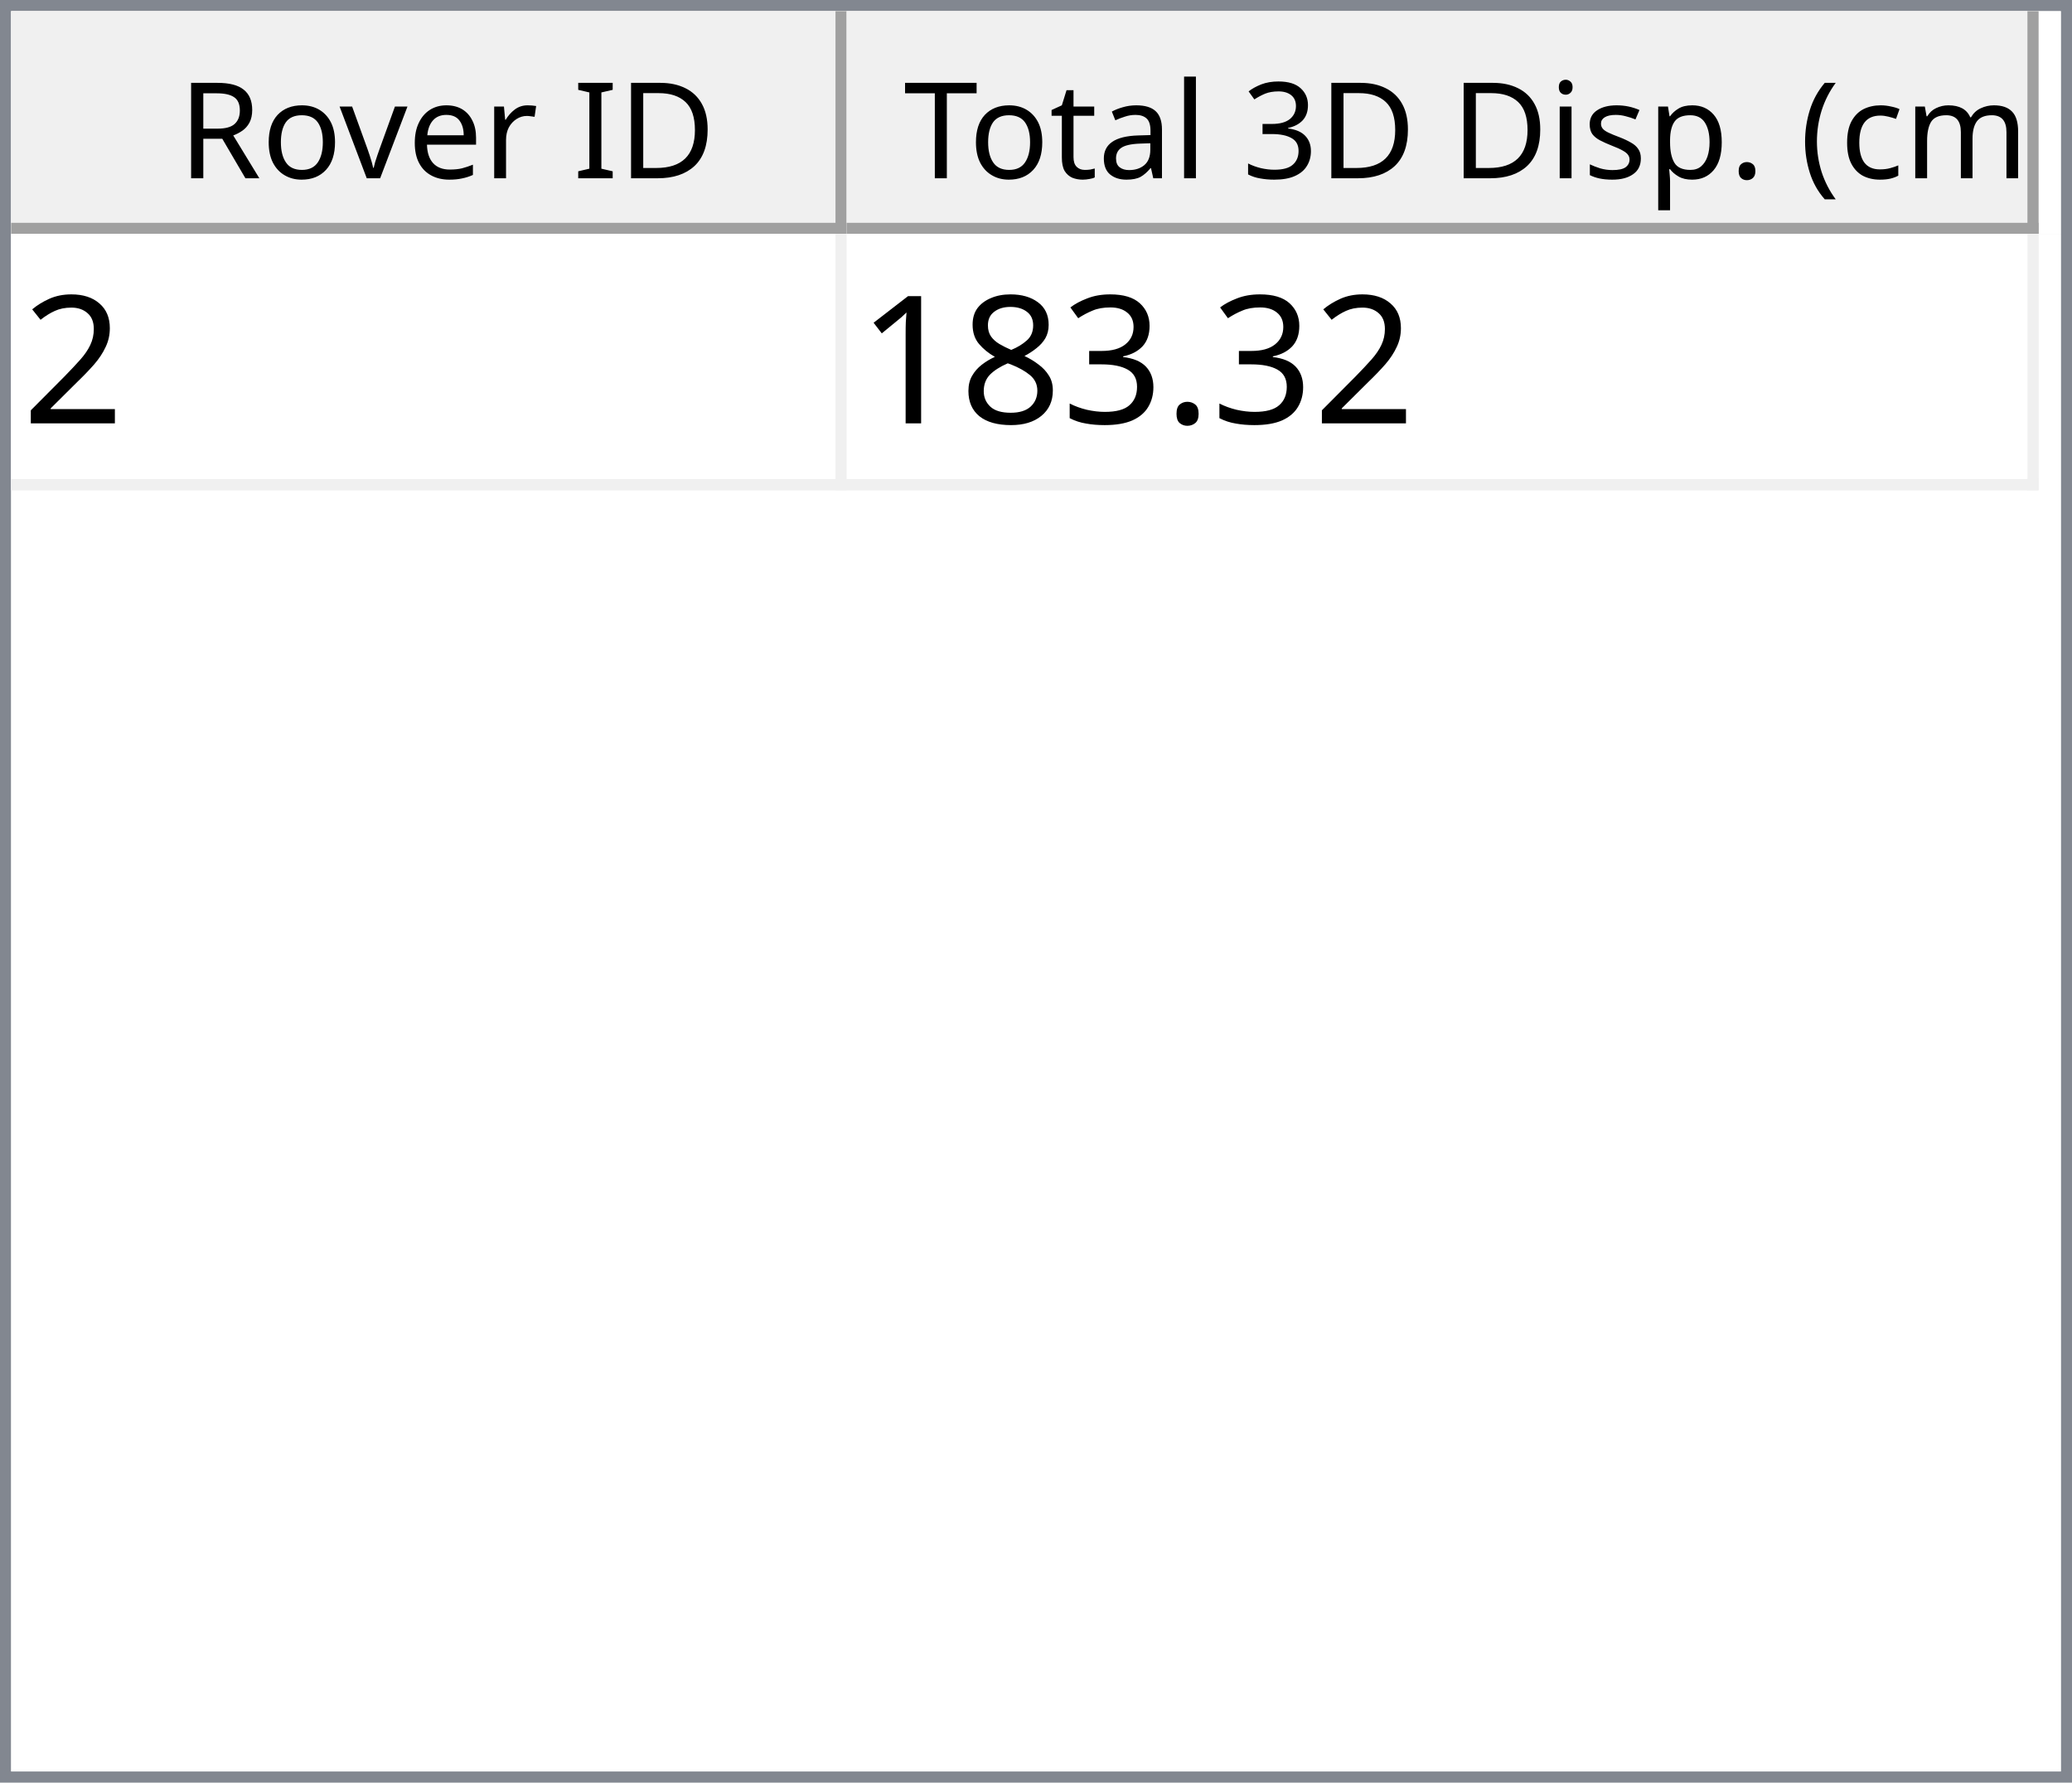
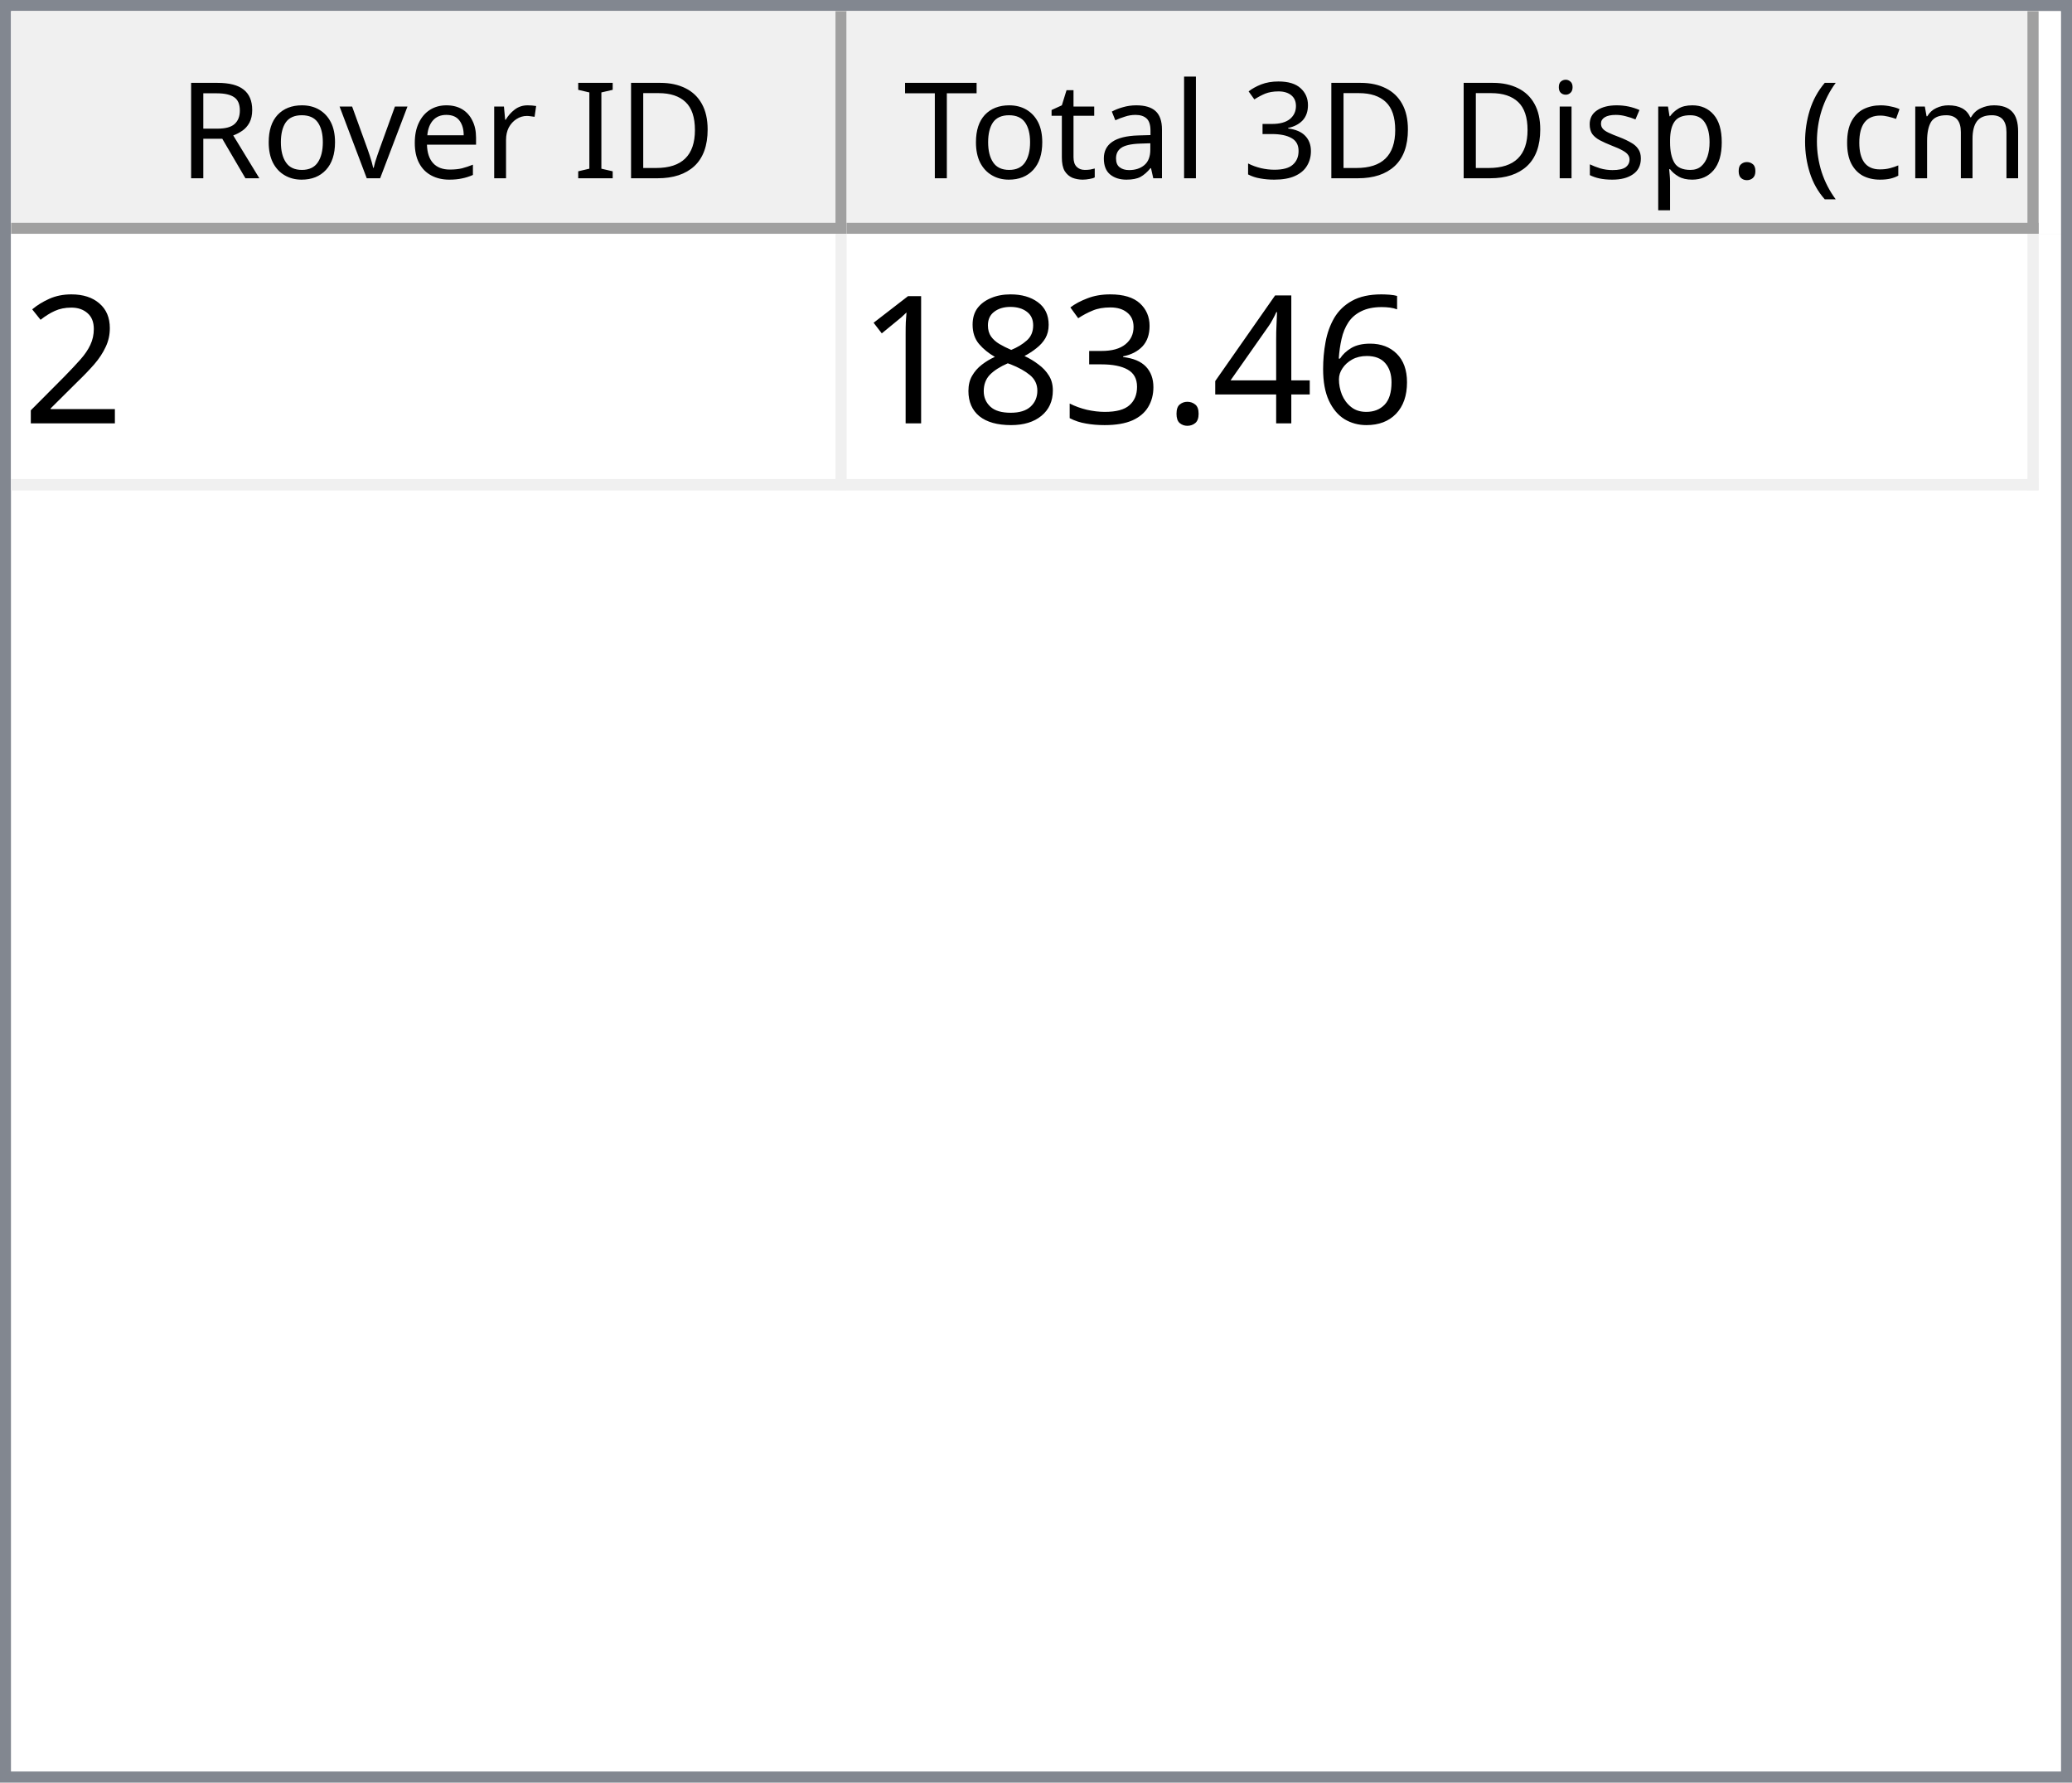
<svg xmlns="http://www.w3.org/2000/svg" style="fill-opacity:1; color-rendering:auto; color-interpolation:auto; text-rendering:auto; stroke:black; stroke-linecap:square; stroke-miterlimit:10; shape-rendering:auto; stroke-opacity:1; fill:black; stroke-dasharray:none; font-weight:normal; stroke-width:1; font-family:'Dialog'; font-style:normal; stroke-linejoin:miter; font-size:12px; stroke-dashoffset:0; image-rendering:auto;" width="186" height="160">
  <defs id="genericDefs" />
  <g>
    <defs id="defs1">
      <clipPath clipPathUnits="userSpaceOnUse" id="clipPath1">
        <path d="M0 0 L186 0 L186 160 L0 160 L0 0 Z" />
      </clipPath>
      <clipPath clipPathUnits="userSpaceOnUse" id="clipPath2">
        <path d="M0 0 L0 160 L186 160 L186 0 Z" />
      </clipPath>
      <clipPath clipPathUnits="userSpaceOnUse" id="clipPath3">
        <path d="M0 0 L0 20 L184 20 L184 0 Z" />
      </clipPath>
      <clipPath clipPathUnits="userSpaceOnUse" id="clipPath4">
        <path d="M0 0 L0 20 L75 20 L75 0 Z" />
      </clipPath>
      <clipPath clipPathUnits="userSpaceOnUse" id="clipPath5">
        <path d="M1 1 L1 19 L74 19 L74 1 Z" />
      </clipPath>
      <clipPath clipPathUnits="userSpaceOnUse" id="clipPath6">
        <path d="M0 0 L0 18 L73 18 L73 0 Z" />
      </clipPath>
      <clipPath clipPathUnits="userSpaceOnUse" id="clipPath7">
        <path d="M-0.5 -0.5 L-0.5 19.5 L74.5 19.5 L74.5 -0.5 Z" />
      </clipPath>
      <clipPath clipPathUnits="userSpaceOnUse" id="clipPath8">
        <path d="M0 0 L0 20 L107 20 L107 0 Z" />
      </clipPath>
      <clipPath clipPathUnits="userSpaceOnUse" id="clipPath9">
        <path d="M1 1 L1 19 L106 19 L106 1 Z" />
      </clipPath>
      <clipPath clipPathUnits="userSpaceOnUse" id="clipPath10">
        <path d="M0 0 L0 18 L105 18 L105 0 Z" />
      </clipPath>
      <clipPath clipPathUnits="userSpaceOnUse" id="clipPath11">
        <path d="M-0.5 -0.5 L-0.5 19.5 L106.5 19.5 L106.5 -0.5 Z" />
      </clipPath>
      <clipPath clipPathUnits="userSpaceOnUse" id="clipPath12">
        <path d="M0 0 L0 138 L184 138 L184 0 Z" />
      </clipPath>
      <clipPath clipPathUnits="userSpaceOnUse" id="clipPath13">
        <path d="M0 0 L0 23 L182 23 L182 0 Z" />
      </clipPath>
      <clipPath clipPathUnits="userSpaceOnUse" id="clipPath14">
        <path d="M-0.5 -0.5 L-0.5 22.5 L181.5 22.5 L181.5 -0.5 Z" />
      </clipPath>
      <clipPath clipPathUnits="userSpaceOnUse" id="clipPath15">
        <path d="M0 0 L0 22 L74 22 L74 0 Z" />
      </clipPath>
      <clipPath clipPathUnits="userSpaceOnUse" id="clipPath16">
        <path d="M0 0 L0 22 L106 22 L106 0 Z" />
      </clipPath>
      <font horiz-adv-x="64.551" id="font1">
        <font-face ascent="107.91" descent="25.098" units-per-em="100" style="font-style:normal; font-family:Segoe UI; font-weight:normal;" />
        <missing-glyph horiz-adv-x="64.551" d="M8.109 0 L8.109 68.266 L56.453 68.266 L56.453 0 L8.109 0 ZM15.328 7.234 L49.219 7.234 L49.219 61.031 L15.328 61.031 L15.328 7.234 Z" />
        <glyph unicode="D" horiz-adv-x="70.117" d="M9.188 0 L9.188 70.016 L28.516 70.016 Q65.531 70.016 65.531 35.891 Q65.531 19.672 55.25 9.836 Q44.969 0 27.734 0 L9.188 0 ZM17.391 62.594 L17.391 7.422 L27.828 7.422 Q41.609 7.422 49.273 14.797 Q56.938 22.172 56.938 35.688 Q56.938 62.594 28.328 62.594 L17.391 62.594 Z" />
        <glyph unicode="I" horiz-adv-x="26.611" d="M17.391 0 L9.188 0 L9.188 70.016 L17.391 70.016 L17.391 0 Z" />
        <glyph unicode=" " horiz-adv-x="27.393" d="" />
        <glyph unicode="r" horiz-adv-x="34.766" d="M34.188 41.891 Q32.078 43.5 28.125 43.5 Q23 43.5 19.555 38.672 Q16.109 33.844 16.109 25.484 L16.109 0 L8.109 0 L8.109 50 L16.109 50 L16.109 39.703 L16.312 39.703 Q18.016 44.969 21.531 47.922 Q25.047 50.875 29.391 50.875 Q32.516 50.875 34.188 50.203 L34.188 41.891 Z" />
        <glyph unicode="e" horiz-adv-x="52.295" d="M48.297 23 L12.984 23 Q13.188 14.656 17.484 10.109 Q21.781 5.562 29.297 5.562 Q37.75 5.562 44.828 11.141 L44.828 3.609 Q38.234 -1.172 27.391 -1.172 Q16.797 -1.172 10.742 5.641 Q4.688 12.453 4.688 24.812 Q4.688 36.469 11.305 43.82 Q17.922 51.172 27.734 51.172 Q37.547 51.172 42.922 44.828 Q48.297 38.484 48.297 27.203 L48.297 23 ZM40.094 29.781 Q40.047 36.719 36.75 40.578 Q33.453 44.438 27.594 44.438 Q21.922 44.438 17.969 40.383 Q14.016 36.328 13.094 29.781 L40.094 29.781 Z" />
        <glyph unicode="v" horiz-adv-x="47.9" d="M47.406 50 L27.484 0 L19.625 0 L0.688 50 L9.469 50 L22.172 13.672 Q23.578 9.672 23.922 6.688 L24.125 6.688 Q24.609 10.453 25.688 13.484 L38.969 50 L47.406 50 Z" />
        <glyph unicode="o" horiz-adv-x="58.594" d="M29 -1.172 Q17.922 -1.172 11.305 5.836 Q4.688 12.844 4.688 24.422 Q4.688 37.016 11.57 44.094 Q18.453 51.172 30.172 51.172 Q41.359 51.172 47.633 44.289 Q53.906 37.406 53.906 25.203 Q53.906 13.234 47.141 6.031 Q40.375 -1.172 29 -1.172 ZM29.594 44.438 Q21.875 44.438 17.383 39.188 Q12.891 33.938 12.891 24.703 Q12.891 15.828 17.43 10.695 Q21.969 5.562 29.594 5.562 Q37.359 5.562 41.531 10.594 Q45.703 15.625 45.703 24.906 Q45.703 34.281 41.531 39.359 Q37.359 44.438 29.594 44.438 Z" />
        <glyph unicode="R" horiz-adv-x="59.814" d="M59.375 0 L49.609 0 L37.891 19.625 Q36.281 22.359 34.766 24.289 Q33.25 26.219 31.664 27.438 Q30.078 28.656 28.25 29.219 Q26.422 29.781 24.125 29.781 L17.391 29.781 L17.391 0 L9.188 0 L9.188 70.016 L30.078 70.016 Q34.672 70.016 38.555 68.867 Q42.438 67.719 45.289 65.375 Q48.141 63.031 49.758 59.547 Q51.375 56.062 51.375 51.375 Q51.375 47.703 50.273 44.656 Q49.172 41.609 47.148 39.211 Q45.125 36.812 42.266 35.133 Q39.406 33.453 35.844 32.516 L35.844 32.328 Q37.594 31.547 38.891 30.547 Q40.188 29.547 41.359 28.18 Q42.531 26.812 43.68 25.078 Q44.828 23.344 46.234 21.047 L59.375 0 ZM17.391 62.594 L17.391 37.203 L28.516 37.203 Q31.594 37.203 34.203 38.133 Q36.812 39.062 38.719 40.797 Q40.625 42.531 41.703 45.047 Q42.781 47.562 42.781 50.688 Q42.781 56.297 39.141 59.445 Q35.5 62.594 28.609 62.594 L17.391 62.594 Z" />
        <glyph unicode=")" horiz-adv-x="30.176" d="M8.297 -15.922 L1.172 -15.922 Q16.406 2.344 16.406 26.812 Q16.406 51.469 1.078 70.016 L8.297 70.016 Q23.531 52.156 23.531 26.703 Q23.531 1.375 8.297 -15.922 Z" />
        <glyph unicode="m" horiz-adv-x="86.133" d="M79.109 0 L71.094 0 L71.094 28.719 Q71.094 37.016 68.531 40.727 Q65.969 44.438 59.906 44.438 Q54.781 44.438 51.195 39.75 Q47.609 35.062 47.609 28.516 L47.609 0 L39.594 0 L39.594 29.688 Q39.594 44.438 28.219 44.438 Q22.953 44.438 19.531 40.016 Q16.109 35.594 16.109 28.516 L16.109 0 L8.109 0 L8.109 50 L16.109 50 L16.109 42.094 L16.312 42.094 Q21.625 51.172 31.844 51.172 Q36.969 51.172 40.773 48.312 Q44.578 45.453 46 40.828 Q51.562 51.172 62.594 51.172 Q79.109 51.172 79.109 30.812 L79.109 0 Z" />
        <glyph unicode="c" horiz-adv-x="46.191" d="M42.188 2.297 Q36.422 -1.172 28.516 -1.172 Q17.828 -1.172 11.258 5.789 Q4.688 12.75 4.688 23.828 Q4.688 36.188 11.766 43.68 Q18.844 51.172 30.672 51.172 Q37.25 51.172 42.281 48.734 L42.281 40.531 Q36.719 44.438 30.375 44.438 Q22.703 44.438 17.797 38.945 Q12.891 33.453 12.891 24.516 Q12.891 15.719 17.508 10.641 Q22.125 5.562 29.891 5.562 Q36.422 5.562 42.188 9.906 L42.188 2.297 Z" />
        <glyph unicode="(" horiz-adv-x="30.176" d="M29.109 -15.922 L21.969 -15.922 Q6.844 1.375 6.844 26.703 Q6.844 52.156 21.969 70.016 L29.203 70.016 Q13.875 51.469 13.875 26.812 Q13.875 2.344 29.109 -15.922 Z" />
        <glyph unicode="." horiz-adv-x="21.68" d="M10.891 -1.078 Q8.641 -1.078 7.055 0.539 Q5.469 2.156 5.469 4.391 Q5.469 6.641 7.055 8.273 Q8.641 9.906 10.891 9.906 Q13.188 9.906 14.797 8.273 Q16.406 6.641 16.406 4.391 Q16.406 2.156 14.797 0.539 Q13.188 -1.078 10.891 -1.078 Z" />
        <glyph unicode="p" horiz-adv-x="58.789" d="M16.312 7.234 L16.109 7.234 L16.109 -23 L8.109 -23 L8.109 50 L16.109 50 L16.109 41.219 L16.312 41.219 Q22.219 51.172 33.594 51.172 Q43.266 51.172 48.688 44.461 Q54.109 37.75 54.109 26.469 Q54.109 13.922 48 6.375 Q41.891 -1.172 31.297 -1.172 Q21.578 -1.172 16.312 7.234 ZM16.109 27.391 L16.109 20.406 Q16.109 14.203 20.141 9.883 Q24.172 5.562 30.375 5.562 Q37.641 5.562 41.773 11.133 Q45.906 16.703 45.906 26.609 Q45.906 34.969 42.047 39.703 Q38.188 44.438 31.594 44.438 Q24.609 44.438 20.359 39.578 Q16.109 34.719 16.109 27.391 Z" />
        <glyph unicode="s" horiz-adv-x="42.432" d="M5.078 1.812 L5.078 10.406 Q11.625 5.562 19.484 5.562 Q30.031 5.562 30.031 12.594 Q30.031 14.594 29.125 15.992 Q28.219 17.391 26.68 18.461 Q25.141 19.531 23.07 20.383 Q21 21.234 18.609 22.172 Q15.281 23.484 12.766 24.828 Q10.25 26.172 8.57 27.859 Q6.891 29.547 6.031 31.695 Q5.172 33.844 5.172 36.719 Q5.172 40.234 6.789 42.945 Q8.406 45.656 11.086 47.484 Q13.766 49.312 17.211 50.242 Q20.656 51.172 24.312 51.172 Q30.812 51.172 35.938 48.922 L35.938 40.828 Q30.422 44.438 23.25 44.438 Q21 44.438 19.195 43.922 Q17.391 43.406 16.094 42.477 Q14.797 41.547 14.086 40.258 Q13.375 38.969 13.375 37.406 Q13.375 35.453 14.086 34.133 Q14.797 32.812 16.164 31.789 Q17.531 30.766 19.484 29.938 Q21.438 29.109 23.922 28.125 Q27.25 26.859 29.883 25.516 Q32.516 24.172 34.375 22.484 Q36.234 20.797 37.234 18.602 Q38.234 16.406 38.234 13.375 Q38.234 9.672 36.602 6.938 Q34.969 4.203 32.234 2.398 Q29.5 0.594 25.93 -0.289 Q22.359 -1.172 18.453 -1.172 Q10.75 -1.172 5.078 1.812 Z" />
        <glyph unicode="i" horiz-adv-x="24.219" d="M12.203 62.703 Q10.062 62.703 8.547 64.164 Q7.031 65.625 7.031 67.875 Q7.031 70.125 8.547 71.609 Q10.062 73.094 12.203 73.094 Q14.406 73.094 15.945 71.609 Q17.484 70.125 17.484 67.875 Q17.484 65.719 15.945 64.211 Q14.406 62.703 12.203 62.703 ZM16.109 0 L8.109 0 L8.109 50 L16.109 50 L16.109 0 Z" />
        <glyph unicode="3" horiz-adv-x="53.906" d="M46.531 19.828 Q46.531 15.094 44.75 11.211 Q42.969 7.328 39.719 4.57 Q36.469 1.812 31.93 0.297 Q27.391 -1.219 21.922 -1.219 Q11.922 -1.219 6 2.594 L6 11.188 Q13.094 5.609 22.219 5.609 Q25.875 5.609 28.828 6.539 Q31.781 7.469 33.906 9.227 Q36.031 10.984 37.18 13.477 Q38.328 15.969 38.328 19.094 Q38.328 32.812 18.797 32.812 L12.984 32.812 L12.984 39.594 L18.5 39.594 Q35.797 39.594 35.797 52.484 Q35.797 64.406 22.609 64.406 Q15.188 64.406 8.688 59.422 L8.688 67.188 Q15.375 71.188 24.609 71.188 Q29 71.188 32.57 69.969 Q36.141 68.75 38.68 66.555 Q41.219 64.359 42.609 61.281 Q44 58.203 44 54.5 Q44 40.672 30.031 36.719 L30.031 36.531 Q33.594 36.141 36.625 34.797 Q39.656 33.453 41.852 31.305 Q44.047 29.156 45.289 26.25 Q46.531 23.344 46.531 19.828 Z" />
        <glyph unicode="l" horiz-adv-x="24.219" d="M16.109 0 L8.109 0 L8.109 74.031 L16.109 74.031 L16.109 0 Z" />
        <glyph unicode="a" horiz-adv-x="50.879" d="M43.891 0 L35.891 0 L35.891 7.812 L35.688 7.812 Q30.469 -1.172 20.312 -1.172 Q12.844 -1.172 8.617 2.781 Q4.391 6.734 4.391 13.281 Q4.391 27.297 20.906 29.594 L35.891 31.688 Q35.891 44.438 25.594 44.438 Q16.547 44.438 9.281 38.281 L9.281 46.484 Q16.656 51.172 26.266 51.172 Q43.891 51.172 43.891 32.516 L43.891 0 ZM35.891 25.297 L23.828 23.641 Q18.266 22.859 15.43 20.875 Q12.594 18.891 12.594 13.875 Q12.594 10.203 15.211 7.883 Q17.828 5.562 22.172 5.562 Q28.125 5.562 32.008 9.742 Q35.891 13.922 35.891 20.312 L35.891 25.297 Z" />
        <glyph unicode="t" horiz-adv-x="33.887" d="M31.297 0.484 Q28.469 -1.078 23.828 -1.078 Q10.688 -1.078 10.688 13.578 L10.688 43.172 L2.094 43.172 L2.094 50 L10.688 50 L10.688 62.203 L18.703 64.797 L18.703 50 L31.297 50 L31.297 43.172 L18.703 43.172 L18.703 14.984 Q18.703 9.969 20.414 7.82 Q22.125 5.672 26.078 5.672 Q29.109 5.672 31.297 7.328 L31.297 0.484 Z" />
        <glyph unicode="T" horiz-adv-x="52.393" d="M50.594 62.594 L30.375 62.594 L30.375 0 L22.172 0 L22.172 62.594 L2 62.594 L2 70.016 L50.594 70.016 L50.594 62.594 Z" />
      </font>
      <font horiz-adv-x="75.0" id="font2">
        <font-face ascent="100.537" descent="21.973" units-per-em="100" style="font-style:normal; font-family:sans-serif; font-weight:normal;" />
        <missing-glyph horiz-adv-x="75.0" d="M12.5 0 L12.5 62.5 L62.5 62.5 L62.5 0 L12.5 0 ZM14.062 1.562 L60.938 1.562 L60.938 60.938 L14.062 60.938 L14.062 1.562 Z" />
        <glyph unicode="2" horiz-adv-x="55.615" d="M50.344 8.453 L50.344 0 L3.031 0 Q2.938 3.172 4.047 6.109 Q5.859 10.938 9.836 15.625 Q13.812 20.312 21.344 26.469 Q33.016 36.031 37.117 41.625 Q41.219 47.219 41.219 52.203 Q41.219 57.422 37.477 61.008 Q33.734 64.594 27.734 64.594 Q21.391 64.594 17.578 60.789 Q13.766 56.984 13.719 50.25 L4.688 51.172 Q5.609 61.281 11.664 66.578 Q17.719 71.875 27.938 71.875 Q38.234 71.875 44.242 66.164 Q50.25 60.453 50.25 52 Q50.25 47.703 48.492 43.555 Q46.734 39.406 42.656 34.812 Q38.578 30.219 29.109 22.219 Q21.188 15.578 18.945 13.211 Q16.703 10.844 15.234 8.453 L50.344 8.453 Z" />
+         <glyph unicode="6" horiz-adv-x="55.615" d="M49.75 54.047 L41.016 53.375 Q39.844 58.547 37.703 60.891 Q34.125 64.656 28.906 64.656 Q24.703 64.656 21.531 62.312 Q17.391 59.281 14.992 53.469 Q12.594 47.656 12.5 36.922 Q15.672 41.75 20.266 44.094 Q24.859 46.438 29.891 46.438 Q38.672 46.438 44.852 39.969 Q51.031 33.5 51.031 23.25 Q51.031 16.5 48.125 10.719 Q45.219 4.938 40.141 1.859 Q35.062 -1.219 28.609 -1.219 Q17.625 -1.219 10.695 6.859 Q3.766 14.938 3.766 33.5 Q3.766 54.25 11.422 63.672 Q18.109 71.875 29.438 71.875 Q37.891 71.875 43.289 67.141 Q48.688 62.406 49.75 54.047 ZM13.875 23.188 Q13.875 18.656 15.797 14.508 Q17.719 10.359 21.188 8.18 Q24.656 6 28.469 6 Q34.031 6 38.039 10.492 Q42.047 14.984 42.047 22.703 Q42.047 30.125 38.086 34.398 Q34.125 38.672 28.125 38.672 Q22.172 38.672 18.023 34.398 Q13.875 30.125 13.875 23.188 Z" />
+         <glyph unicode="4" horiz-adv-x="55.615" d="M32.328 0 L32.328 17.141 L1.266 17.141 L1.266 25.203 L33.938 71.578 L41.109 71.578 L41.109 25.203 L50.781 25.203 L50.781 17.141 L41.109 17.141 L41.109 0 L32.328 0 ZM32.328 25.203 L32.328 57.469 L9.906 25.203 L32.328 25.203 Z" />
        <glyph unicode="." horiz-adv-x="27.783" d="M9.078 0 L9.078 10.016 L19.094 10.016 L19.094 0 L9.078 0 Z" />
        <glyph unicode="3" horiz-adv-x="55.615" d="M4.203 18.891 L12.984 20.062 Q14.5 12.594 18.141 9.297 Q21.781 6 27 6 Q33.203 6 37.477 10.297 Q41.75 14.594 41.75 20.953 Q41.75 27 37.797 30.93 Q33.844 34.859 27.734 34.859 Q25.25 34.859 21.531 33.891 L22.516 41.609 Q23.391 41.5 23.922 41.5 Q29.547 41.5 34.039 44.43 Q38.531 47.359 38.531 53.469 Q38.531 58.297 35.258 61.477 Q31.984 64.656 26.812 64.656 Q21.688 64.656 18.266 61.43 Q14.844 58.203 13.875 51.766 L5.078 53.328 Q6.688 62.156 12.398 67.016 Q18.109 71.875 26.609 71.875 Q32.469 71.875 37.398 69.359 Q42.328 66.844 44.945 62.5 Q47.562 58.156 47.562 53.266 Q47.562 48.641 45.07 44.828 Q42.578 41.016 37.703 38.766 Q44.047 37.312 47.562 32.695 Q51.078 28.078 51.078 21.141 Q51.078 11.766 44.242 5.25 Q37.406 -1.266 26.953 -1.266 Q17.531 -1.266 11.305 4.352 Q5.078 9.969 4.203 18.891 Z" />
        <glyph unicode="8" horiz-adv-x="55.615" d="M17.672 38.812 Q12.203 40.828 9.57 44.539 Q6.938 48.25 6.938 53.422 Q6.938 61.234 12.555 66.555 Q18.172 71.875 27.484 71.875 Q36.859 71.875 42.578 66.43 Q48.297 60.984 48.297 53.172 Q48.297 48.188 45.68 44.508 Q43.062 40.828 37.75 38.812 Q44.344 36.672 47.781 31.883 Q51.219 27.094 51.219 20.453 Q51.219 11.281 44.727 5.031 Q38.234 -1.219 27.641 -1.219 Q17.047 -1.219 10.547 5.055 Q4.047 11.328 4.047 20.703 Q4.047 27.688 7.594 32.398 Q11.141 37.109 17.672 38.812 ZM15.922 53.719 Q15.922 48.641 19.195 45.414 Q22.469 42.188 27.688 42.188 Q32.766 42.188 36.016 45.383 Q39.266 48.578 39.266 53.219 Q39.266 58.062 35.914 61.359 Q32.562 64.656 27.594 64.656 Q22.562 64.656 19.242 61.43 Q15.922 58.203 15.922 53.719 ZM13.094 20.656 Q13.094 16.891 14.875 13.375 Q16.656 9.859 20.172 7.93 Q23.688 6 27.734 6 Q34.031 6 38.133 10.055 Q42.234 14.109 42.234 20.359 Q42.234 26.703 38.016 30.859 Q33.797 35.016 27.438 35.016 Q21.234 35.016 17.164 30.914 Q13.094 26.812 13.094 20.656 Z" />
        <glyph unicode="1" horiz-adv-x="55.615" d="M37.25 0 L28.469 0 L28.469 56 Q25.297 52.984 20.141 49.953 Q14.984 46.922 10.891 45.406 L10.891 53.906 Q18.266 57.375 23.781 62.305 Q29.297 67.234 31.594 71.875 L37.25 71.875 L37.25 0 Z" />
      </font>
    </defs>
    <g style="fill:white; stroke:white;">
      <rect x="0" y="0" width="186" style="clip-path:url(#clipPath1); stroke:none;" height="160" />
    </g>
    <g style="fill:white; text-rendering:optimizeSpeed; color-rendering:optimizeSpeed; image-rendering:optimizeSpeed; shape-rendering:crispEdges; stroke:white; color-interpolation:sRGB;">
      <rect x="0" width="186" height="160" y="0" style="stroke:none;" />
      <path style="stroke:none;" d="M0 160 L186 160 L186 0 L0 0 Z" />
    </g>
    <g style="fill:rgb(240,240,240); font-family:'Segoe UI'; stroke:rgb(240,240,240);">
      <rect x="0" y="0" width="186" style="clip-path:url(#clipPath2); stroke:none;" height="160" />
    </g>
    <g style="fill:rgb(130,135,144); font-family:'Segoe UI'; stroke:rgb(130,135,144);">
      <path d="M0 0 L186 0 L186 160 L0 160 L0 0 ZM1 1 L185 1 L185 159 L1 159 L1 1 Z" style="fill-rule:evenodd; clip-path:url(#clipPath2); stroke:none;" />
    </g>
    <g style="fill:white; font-family:'Segoe UI'; stroke:white;" transform="translate(1,1)">
      <rect x="0" y="0" width="184" style="clip-path:url(#clipPath3); stroke:none;" height="20" />
    </g>
    <g style="fill:rgb(240,240,240); font-family:'Segoe UI'; stroke:rgb(240,240,240);" transform="translate(1,1)">
      <rect x="0" y="0" width="75" style="clip-path:url(#clipPath4); stroke:none;" height="20" />
    </g>
    <g style="font-family:'Segoe UI';" transform="translate(2,2)">
      <text x="14" xml:space="preserve" y="14" style="clip-path:url(#clipPath6); stroke:none;">Rover ID</text>
    </g>
    <g style="fill:rgb(160,160,160); font-family:'Segoe UI'; stroke:rgb(160,160,160); stroke-linejoin:bevel;" transform="translate(1.5,1.5)">
      <line x1="74" x2="74" y1="0" style="fill:none; clip-path:url(#clipPath7);" y2="19" />
    </g>
    <g style="fill:rgb(160,160,160); font-family:'Segoe UI'; stroke:rgb(160,160,160); stroke-linejoin:bevel;" transform="matrix(1,0,0,1,1,1) translate(0.5,0.5)">
      <line x1="0" x2="74" y1="19" style="fill:none; clip-path:url(#clipPath7);" y2="19" />
    </g>
    <g style="fill:rgb(240,240,240); font-family:'Segoe UI'; stroke:rgb(240,240,240);" transform="translate(76,1)">
      <rect x="0" y="0" width="107" style="clip-path:url(#clipPath8); stroke:none;" height="20" />
    </g>
    <g style="font-family:'Segoe UI';" transform="translate(77,2)">
      <text x="1" xml:space="preserve" y="14" style="clip-path:url(#clipPath10); stroke:none;"> Total 3D Disp. (cm)</text>
    </g>
    <g style="fill:rgb(160,160,160); font-family:'Segoe UI'; stroke:rgb(160,160,160); stroke-linejoin:bevel;" transform="translate(76.5,1.5)">
      <line x1="106" x2="106" y1="0" style="fill:none; clip-path:url(#clipPath11);" y2="19" />
    </g>
    <g style="fill:rgb(160,160,160); font-family:'Segoe UI'; stroke:rgb(160,160,160); stroke-linejoin:bevel;" transform="matrix(1,0,0,1,76,1) translate(0.5,0.5)">
      <line x1="0" x2="106" y1="19" style="fill:none; clip-path:url(#clipPath11);" y2="19" />
    </g>
    <g style="fill:white; font-family:'Segoe UI'; stroke:white;" transform="translate(1,21)">
      <rect x="0" y="0" width="184" style="clip-path:url(#clipPath12); stroke:none;" height="138" />
    </g>
    <g style="fill:rgb(240,240,240); font-size:16px; font-family:sans-serif; stroke:rgb(240,240,240);" transform="translate(1,21)">
      <rect x="0" y="0" width="182" style="clip-path:url(#clipPath13); stroke:none;" height="23" />
      <line transform="translate(0.5,0.5)" x1="0" x2="181" y1="22" style="clip-path:url(#clipPath14); fill:none; stroke-linejoin:bevel;" y2="22" />
    </g>
    <g transform="matrix(1,0,0,1,1,21) translate(0.5,0.5)" style="fill:rgb(240,240,240); font-size:16px; font-family:sans-serif; stroke:rgb(240,240,240); stroke-linejoin:bevel;">
      <line x1="74" x2="74" y1="0" style="fill:none; clip-path:url(#clipPath14);" y2="22" />
    </g>
    <g transform="matrix(1,0,0,1,1,21) translate(0.5,0.5)" style="fill:rgb(240,240,240); font-size:16px; font-family:sans-serif; stroke:rgb(240,240,240); stroke-linejoin:bevel;">
      <line x1="181" x2="181" y1="0" style="fill:none; clip-path:url(#clipPath14);" y2="22" />
    </g>
    <g style="fill:white; font-size:16px; font-family:sans-serif; stroke:white;" transform="matrix(1,0,0,1,1,21)">
      <rect x="0" y="0" width="74" style="clip-path:url(#clipPath15); stroke:none;" height="22" />
      <text x="1" y="17" style="fill:black; clip-path:url(#clipPath15); stroke:none;" xml:space="preserve">2</text>
    </g>
    <g style="fill:white; font-size:16px; font-family:sans-serif; stroke:white;" transform="matrix(1,0,0,1,1,21) translate(75,0)">
      <rect x="0" y="0" width="106" style="clip-path:url(#clipPath16); stroke:none;" height="22" />
-       <text x="1" y="17" style="fill:black; clip-path:url(#clipPath16); stroke:none;" xml:space="preserve">183.32</text>
+       <text x="1" y="17" style="fill:black; clip-path:url(#clipPath16); stroke:none;" xml:space="preserve">183.46</text>
    </g>
  </g>
</svg>
